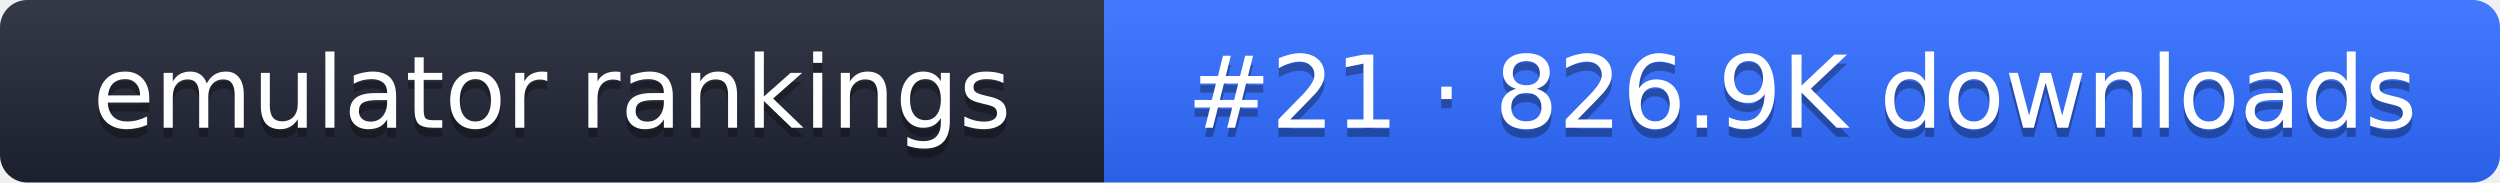
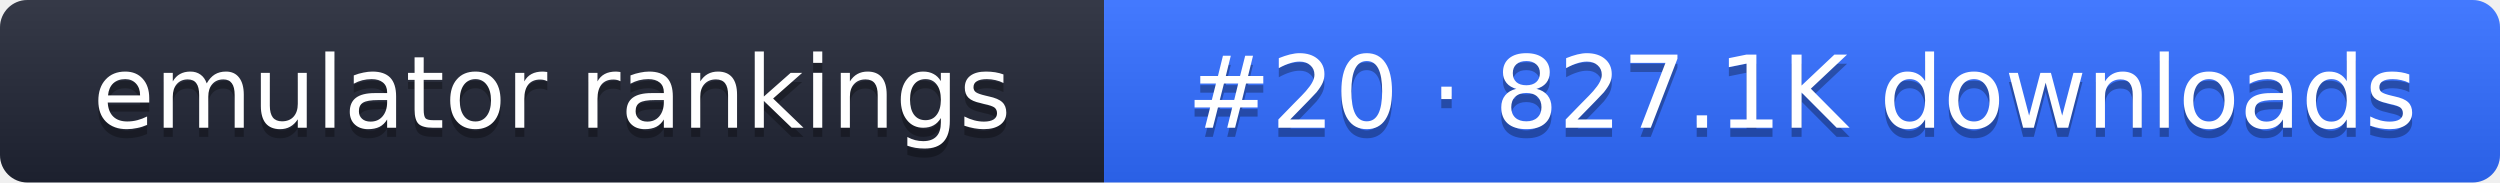
- <svg xmlns="http://www.w3.org/2000/svg" width="274" height="20" role="img" aria-label="emulator rankings: #21 · 826.9K downloads">
+ <svg xmlns="http://www.w3.org/2000/svg" width="274" height="20" role="img" aria-label="emulator rankings: #20 · 827.1K downloads">
  <linearGradient id="g" x2="0" y2="100%">
    <stop offset="0" stop-color="#fff" stop-opacity=".1" />
    <stop offset="1" stop-opacity=".1" />
  </linearGradient>
  <clipPath id="r">
    <rect width="274" height="20" rx="3" fill="#fff" />
  </clipPath>
  <g clip-path="url(#r)">
    <rect width="121" height="20" fill="#1f2433" />
    <rect x="121" width="153" height="20" fill="#2f6bff" />
    <rect width="274" height="20" fill="url(#g)" />
  </g>
  <g fill="#fff" text-anchor="middle" font-family="Verdana,DejaVu Sans,sans-serif" font-size="11">
    <text x="60.5" y="15" fill="#010101" fill-opacity=".3">emulator rankings</text>
    <text x="60.5" y="14">emulator rankings</text>
-     <text x="197.5" y="15" fill="#010101" fill-opacity=".3">#21 · 826.9K downloads</text>
-     <text x="197.5" y="14">#21 · 826.9K downloads</text>
+     <text x="197.5" y="15" fill="#010101" fill-opacity=".3">#20 · 827.1K downloads</text>
+     <text x="197.5" y="14">#20 · 827.1K downloads</text>
  </g>
</svg>
